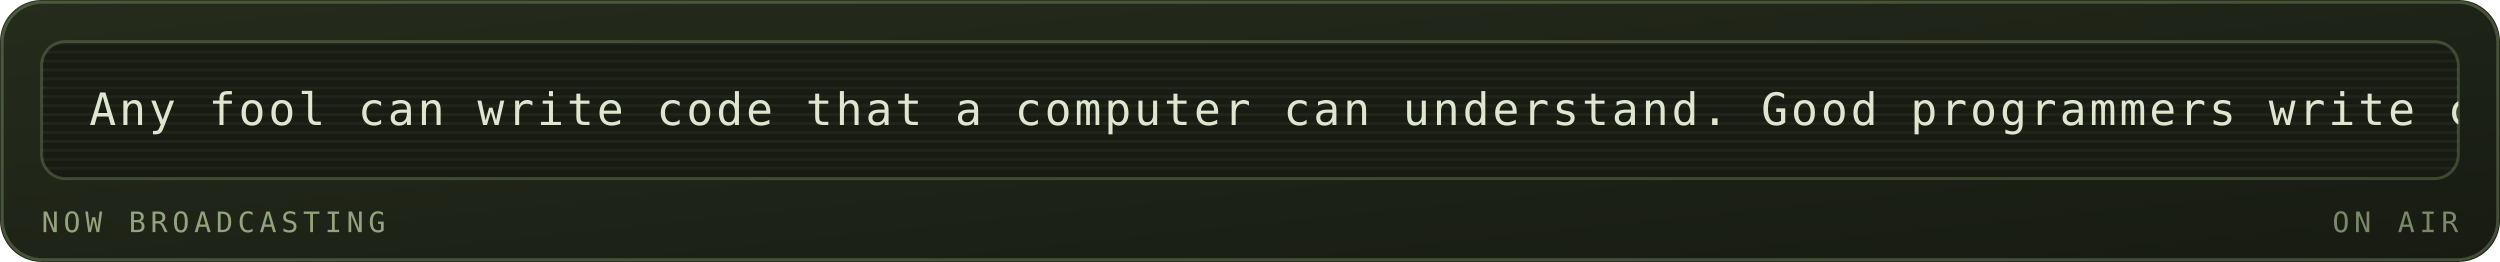
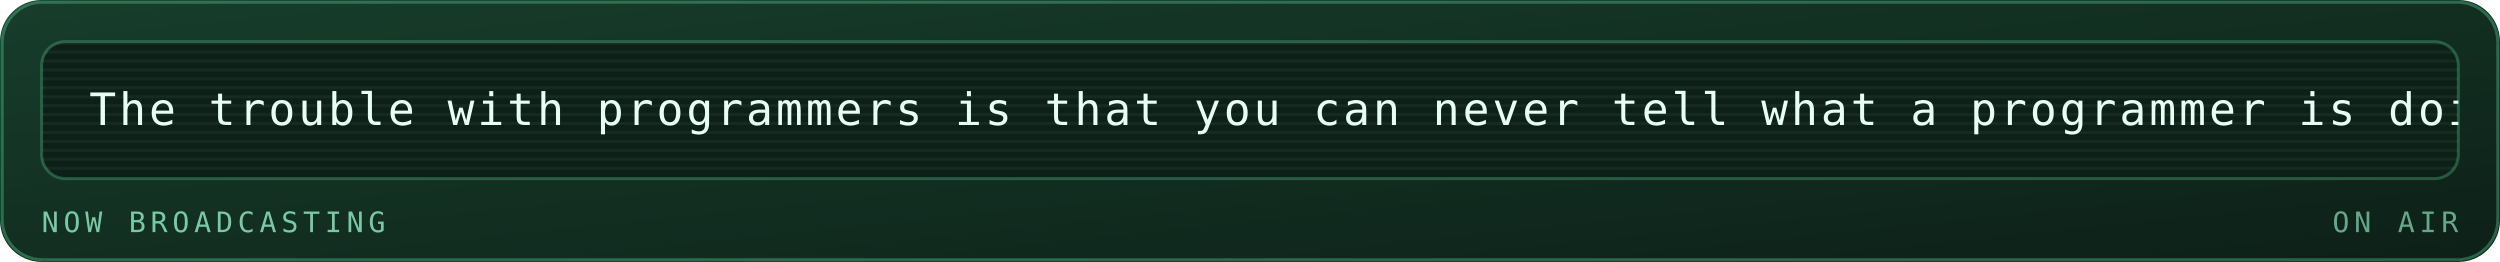
<svg xmlns="http://www.w3.org/2000/svg" viewBox="0 0 840 88" width="840" height="88" role="img" aria-labelledby="mrqt mrqd">
  <defs>
    <linearGradient id="mrqbg" x1="0" y1="0" x2="1" y2="1">
-       <stop offset="0" stop-color="#252c1c" />
-       <stop offset="1" stop-color="#171b12" />
+       <stop offset="0" stop-color="#173d2b" />
+       <stop offset="1" stop-color="#0d2018" />
    </linearGradient>
  </defs>
  <style>
    .mono{font-family:ui-monospace,SFMono-Regular,Menlo,Consolas,"DejaVu Sans Mono",monospace}
-     .lbl{font-size:9.5px;letter-spacing:1.6px;fill:#94a37d}
-     .big{font-size:31px;font-weight:700;fill:#dfe6cf}
-     .med{font-size:15px;font-weight:700;fill:#dfe6cf}
-     .sm{font-size:11px;fill:#dfe6cf}
-     .dim{font-size:11px;fill:#94a37d}
+     .lbl{font-size:9.5px;letter-spacing:1.6px;fill:#79c9a4}
+     .big{font-size:31px;font-weight:700;fill:#e6fff2}
+     .med{font-size:15px;font-weight:700;fill:#e6fff2}
+     .sm{font-size:11px;fill:#e6fff2}
+     .dim{font-size:11px;fill:#79c9a4}
    
    .pulse{animation:pulse 3.4s ease-in-out infinite}
    @keyframes pulse{0%,100%{opacity:1}50%{opacity:.62}}
-     .crt{font-size:15px;fill:#dfe6cf;letter-spacing:1px}
+     .crt{font-size:15px;fill:#e6fff2;letter-spacing:1px}
    .caret{animation:blip 1s steps(1) infinite}
    @keyframes blip{0%,49%{opacity:1}50%,100%{opacity:0}}
    .flicker{animation:flick 4.5s ease-in-out infinite}
    @keyframes flick{0%,96%,100%{opacity:1}97%{opacity:.82}98%{opacity:.94}}
</style>
  <rect width="840" height="88" rx="14" fill="url(#mrqbg)" />
-   <rect x="0.75" y="0.75" width="838.5" height="86.5" rx="13.5" fill="none" stroke="#93ad78" stroke-opacity="0.35" />
+   <rect x="0.75" y="0.75" width="838.5" height="86.5" rx="13.5" fill="none" stroke="#5fd99a" stroke-opacity="0.35" />
  <g class="flicker">
-     <rect x="14" y="14" width="812" height="46" rx="8" fill="#171b12" stroke="#93ad78" stroke-opacity="0.3" />
+     <rect x="14" y="14" width="812" height="46" rx="8" fill="#0d2018" stroke="#5fd99a" stroke-opacity="0.3" />
    <defs>
      <clipPath id="mqpanel">
        <rect x="14" y="14" width="812" height="46" rx="8" />
      </clipPath>
    </defs>
    <g clip-path="url(#mqpanel)">
      <g transform="translate(14 14)">
-         <rect x="0" y="0" width="812" height="1" fill="#dfe6cf" opacity="0.05" />
-         <rect x="0" y="3" width="812" height="1" fill="#dfe6cf" opacity="0.05" />
-         <rect x="0" y="6" width="812" height="1" fill="#dfe6cf" opacity="0.05" />
-         <rect x="0" y="9" width="812" height="1" fill="#dfe6cf" opacity="0.05" />
-         <rect x="0" y="12" width="812" height="1" fill="#dfe6cf" opacity="0.05" />
-         <rect x="0" y="15" width="812" height="1" fill="#dfe6cf" opacity="0.05" />
-         <rect x="0" y="18" width="812" height="1" fill="#dfe6cf" opacity="0.05" />
-         <rect x="0" y="21" width="812" height="1" fill="#dfe6cf" opacity="0.05" />
-         <rect x="0" y="24" width="812" height="1" fill="#dfe6cf" opacity="0.05" />
-         <rect x="0" y="27" width="812" height="1" fill="#dfe6cf" opacity="0.05" />
-         <rect x="0" y="30" width="812" height="1" fill="#dfe6cf" opacity="0.05" />
-         <rect x="0" y="33" width="812" height="1" fill="#dfe6cf" opacity="0.05" />
-         <rect x="0" y="36" width="812" height="1" fill="#dfe6cf" opacity="0.05" />
-         <rect x="0" y="39" width="812" height="1" fill="#dfe6cf" opacity="0.05" />
-         <rect x="0" y="42" width="812" height="1" fill="#dfe6cf" opacity="0.05" />
+         <rect x="0" y="0" width="812" height="1" fill="#e6fff2" opacity="0.05" />
+         <rect x="0" y="3" width="812" height="1" fill="#e6fff2" opacity="0.05" />
+         <rect x="0" y="6" width="812" height="1" fill="#e6fff2" opacity="0.05" />
+         <rect x="0" y="9" width="812" height="1" fill="#e6fff2" opacity="0.05" />
+         <rect x="0" y="12" width="812" height="1" fill="#e6fff2" opacity="0.05" />
+         <rect x="0" y="15" width="812" height="1" fill="#e6fff2" opacity="0.05" />
+         <rect x="0" y="18" width="812" height="1" fill="#e6fff2" opacity="0.05" />
+         <rect x="0" y="21" width="812" height="1" fill="#e6fff2" opacity="0.05" />
+         <rect x="0" y="24" width="812" height="1" fill="#e6fff2" opacity="0.05" />
+         <rect x="0" y="27" width="812" height="1" fill="#e6fff2" opacity="0.05" />
+         <rect x="0" y="30" width="812" height="1" fill="#e6fff2" opacity="0.05" />
+         <rect x="0" y="33" width="812" height="1" fill="#e6fff2" opacity="0.05" />
+         <rect x="0" y="36" width="812" height="1" fill="#e6fff2" opacity="0.05" />
+         <rect x="0" y="39" width="812" height="1" fill="#e6fff2" opacity="0.05" />
+         <rect x="0" y="42" width="812" height="1" fill="#e6fff2" opacity="0.05" />
        <g transform="translate(16 0)">
          <g>
-             <animateTransform attributeName="transform" type="translate" from="0 0" to="-1330 0" dur="32s" repeatCount="indefinite" />
-             <text class="mono crt" x="0" y="28">Any fool can write code that a computer can understand. Good programmers write code that humans can understand. — Martin Fowler</text>
-             <text class="mono crt" x="1330" y="28">Any fool can write code that a computer can understand. Good programmers write code that humans can understand. — Martin Fowler</text>
-             <text class="mono crt" x="2660" y="28">Any fool can write code that a computer can understand. Good programmers write code that humans can understand. — Martin Fowler</text>
+             <animateTransform attributeName="transform" type="translate" from="0 0" to="-1240 0" dur="30s" repeatCount="indefinite" />
+             <text class="mono crt" x="0" y="28">The trouble with programmers is that you can never tell what a programmer is doing until it's too late. — Seymour Cray</text>
+             <text class="mono crt" x="1240" y="28">The trouble with programmers is that you can never tell what a programmer is doing until it's too late. — Seymour Cray</text>
+             <text class="mono crt" x="2480" y="28">The trouble with programmers is that you can never tell what a programmer is doing until it's too late. — Seymour Cray</text>
          </g>
        </g>
      </g>
    </g>
    <text class="mono lbl" x="14" y="78">NOW BROADCASTING</text>
-     <text class="mono lbl" x="826" y="78" text-anchor="end" opacity="0.8" fill="#93ad78">ON AIR</text>
+     <text class="mono lbl" x="826" y="78" text-anchor="end" opacity="0.8" fill="#5fd99a">ON AIR</text>
  </g>
</svg>
